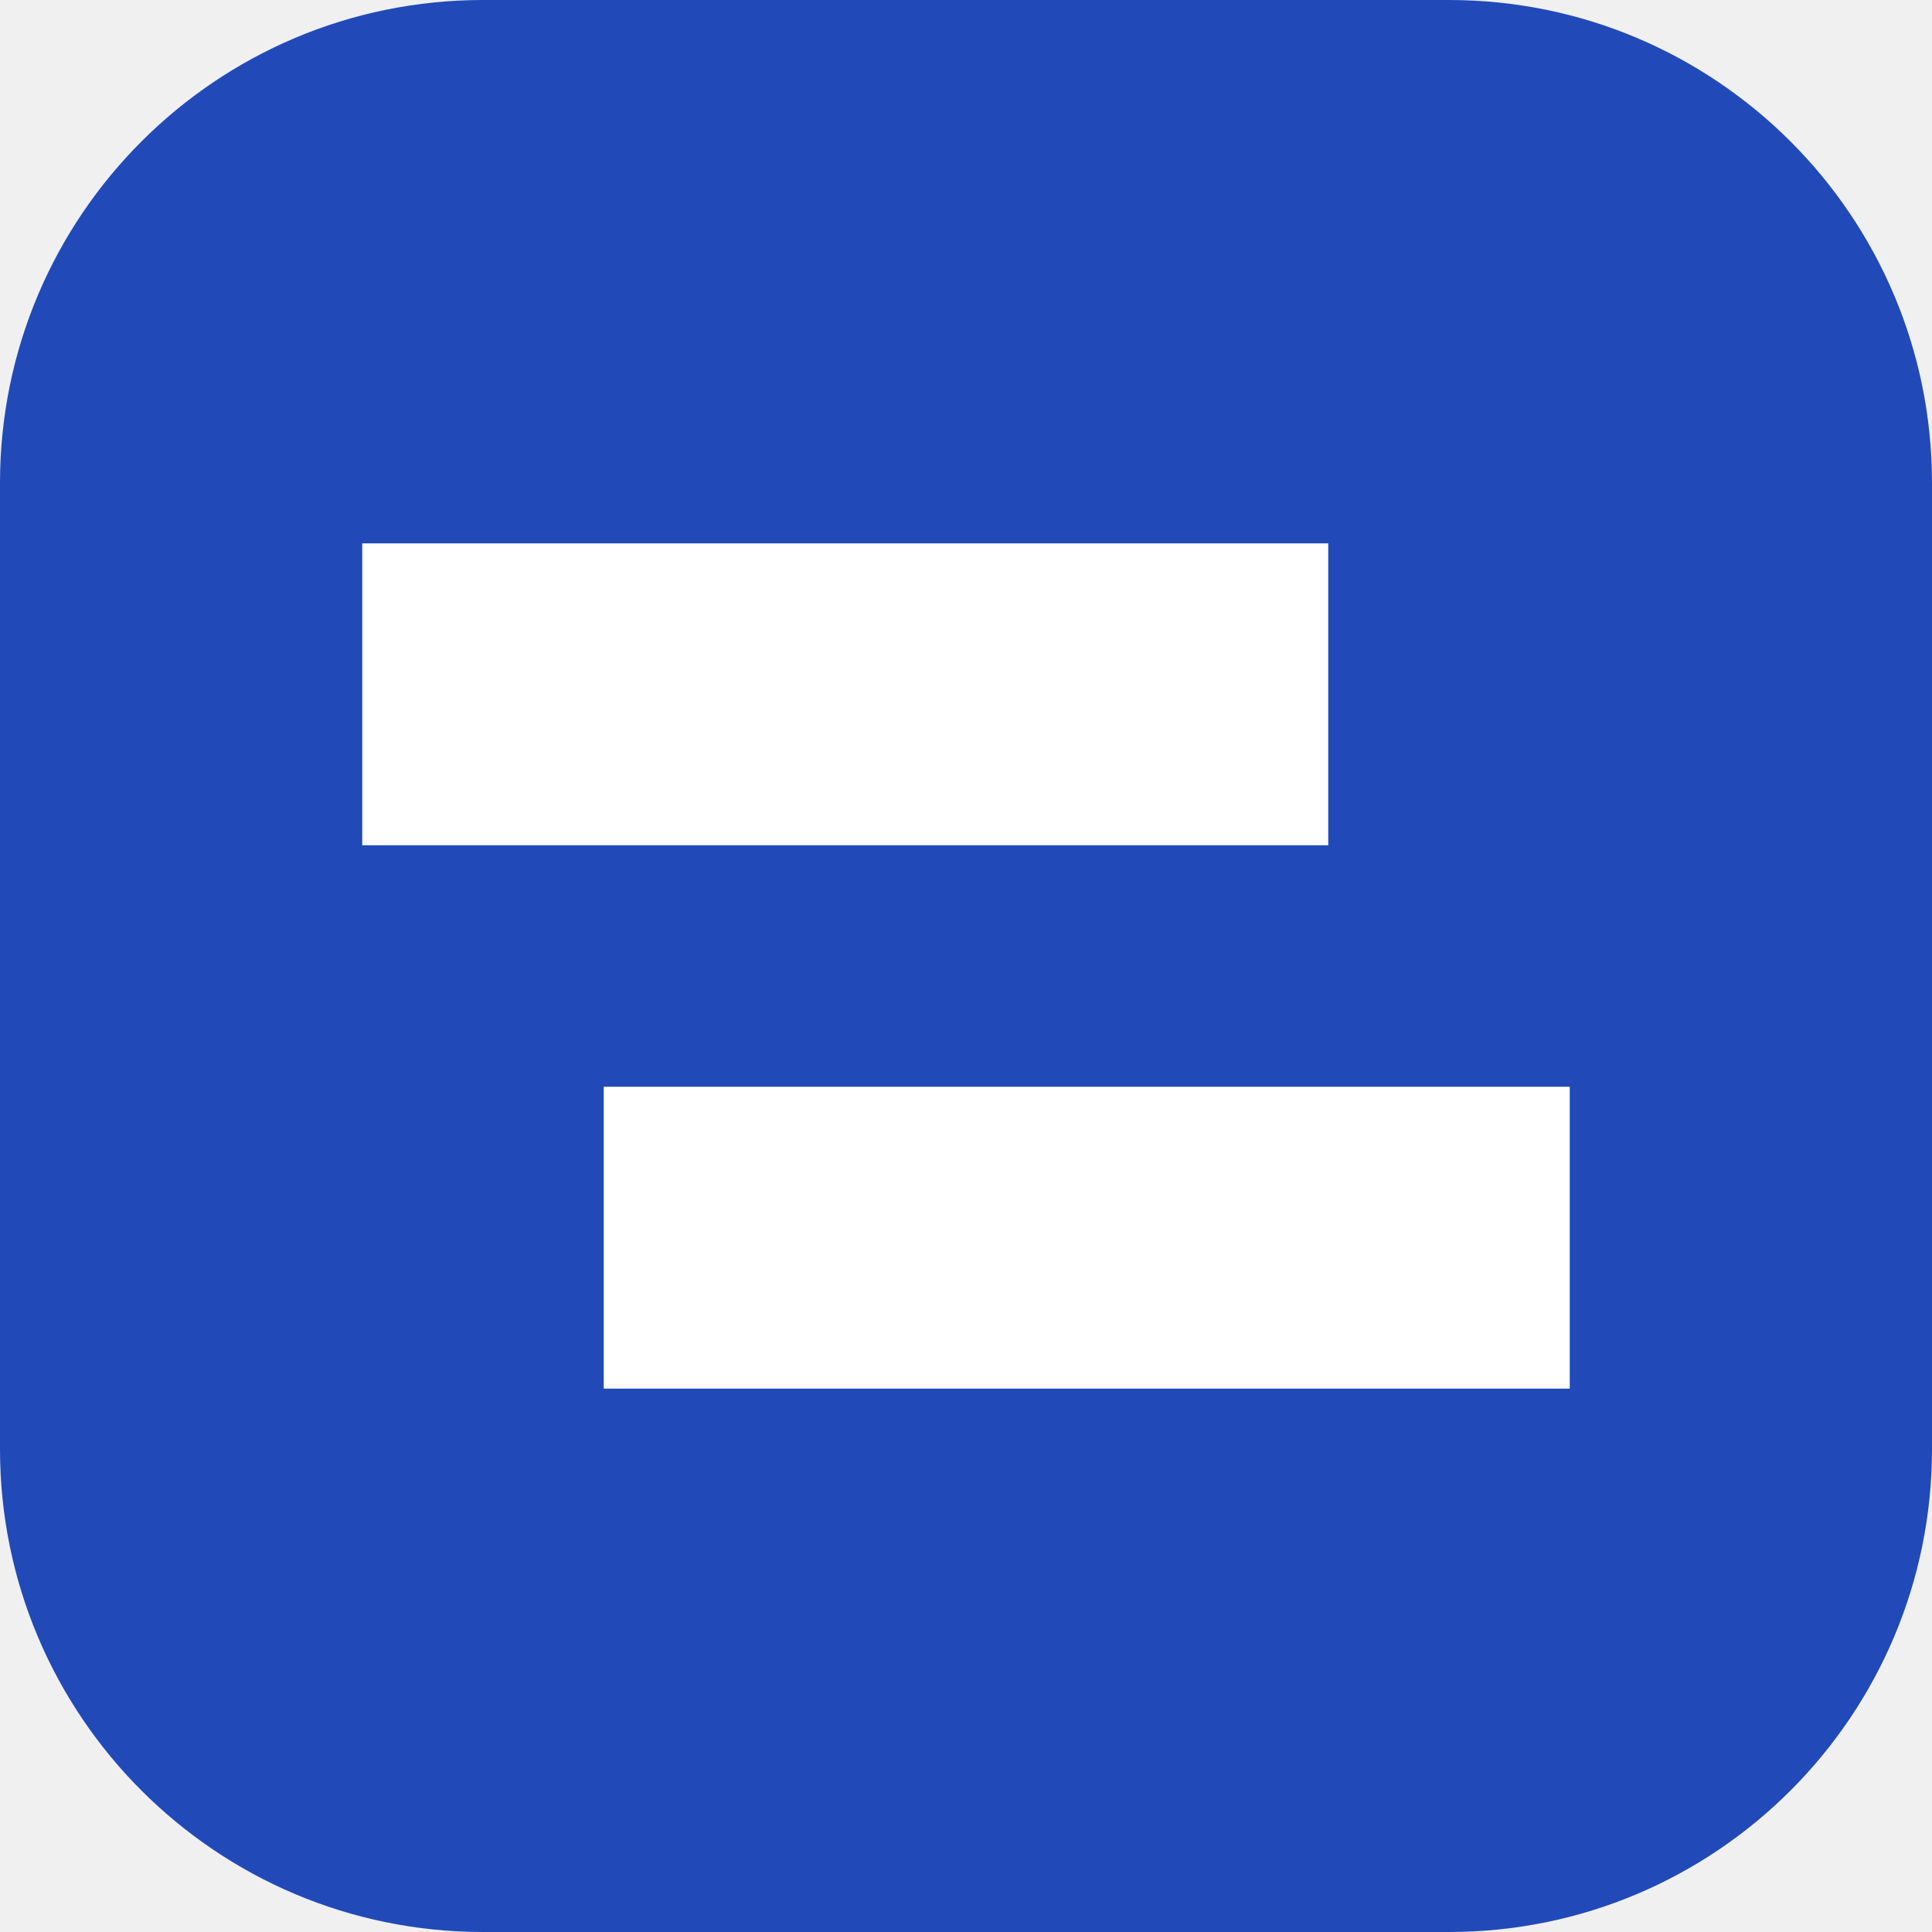
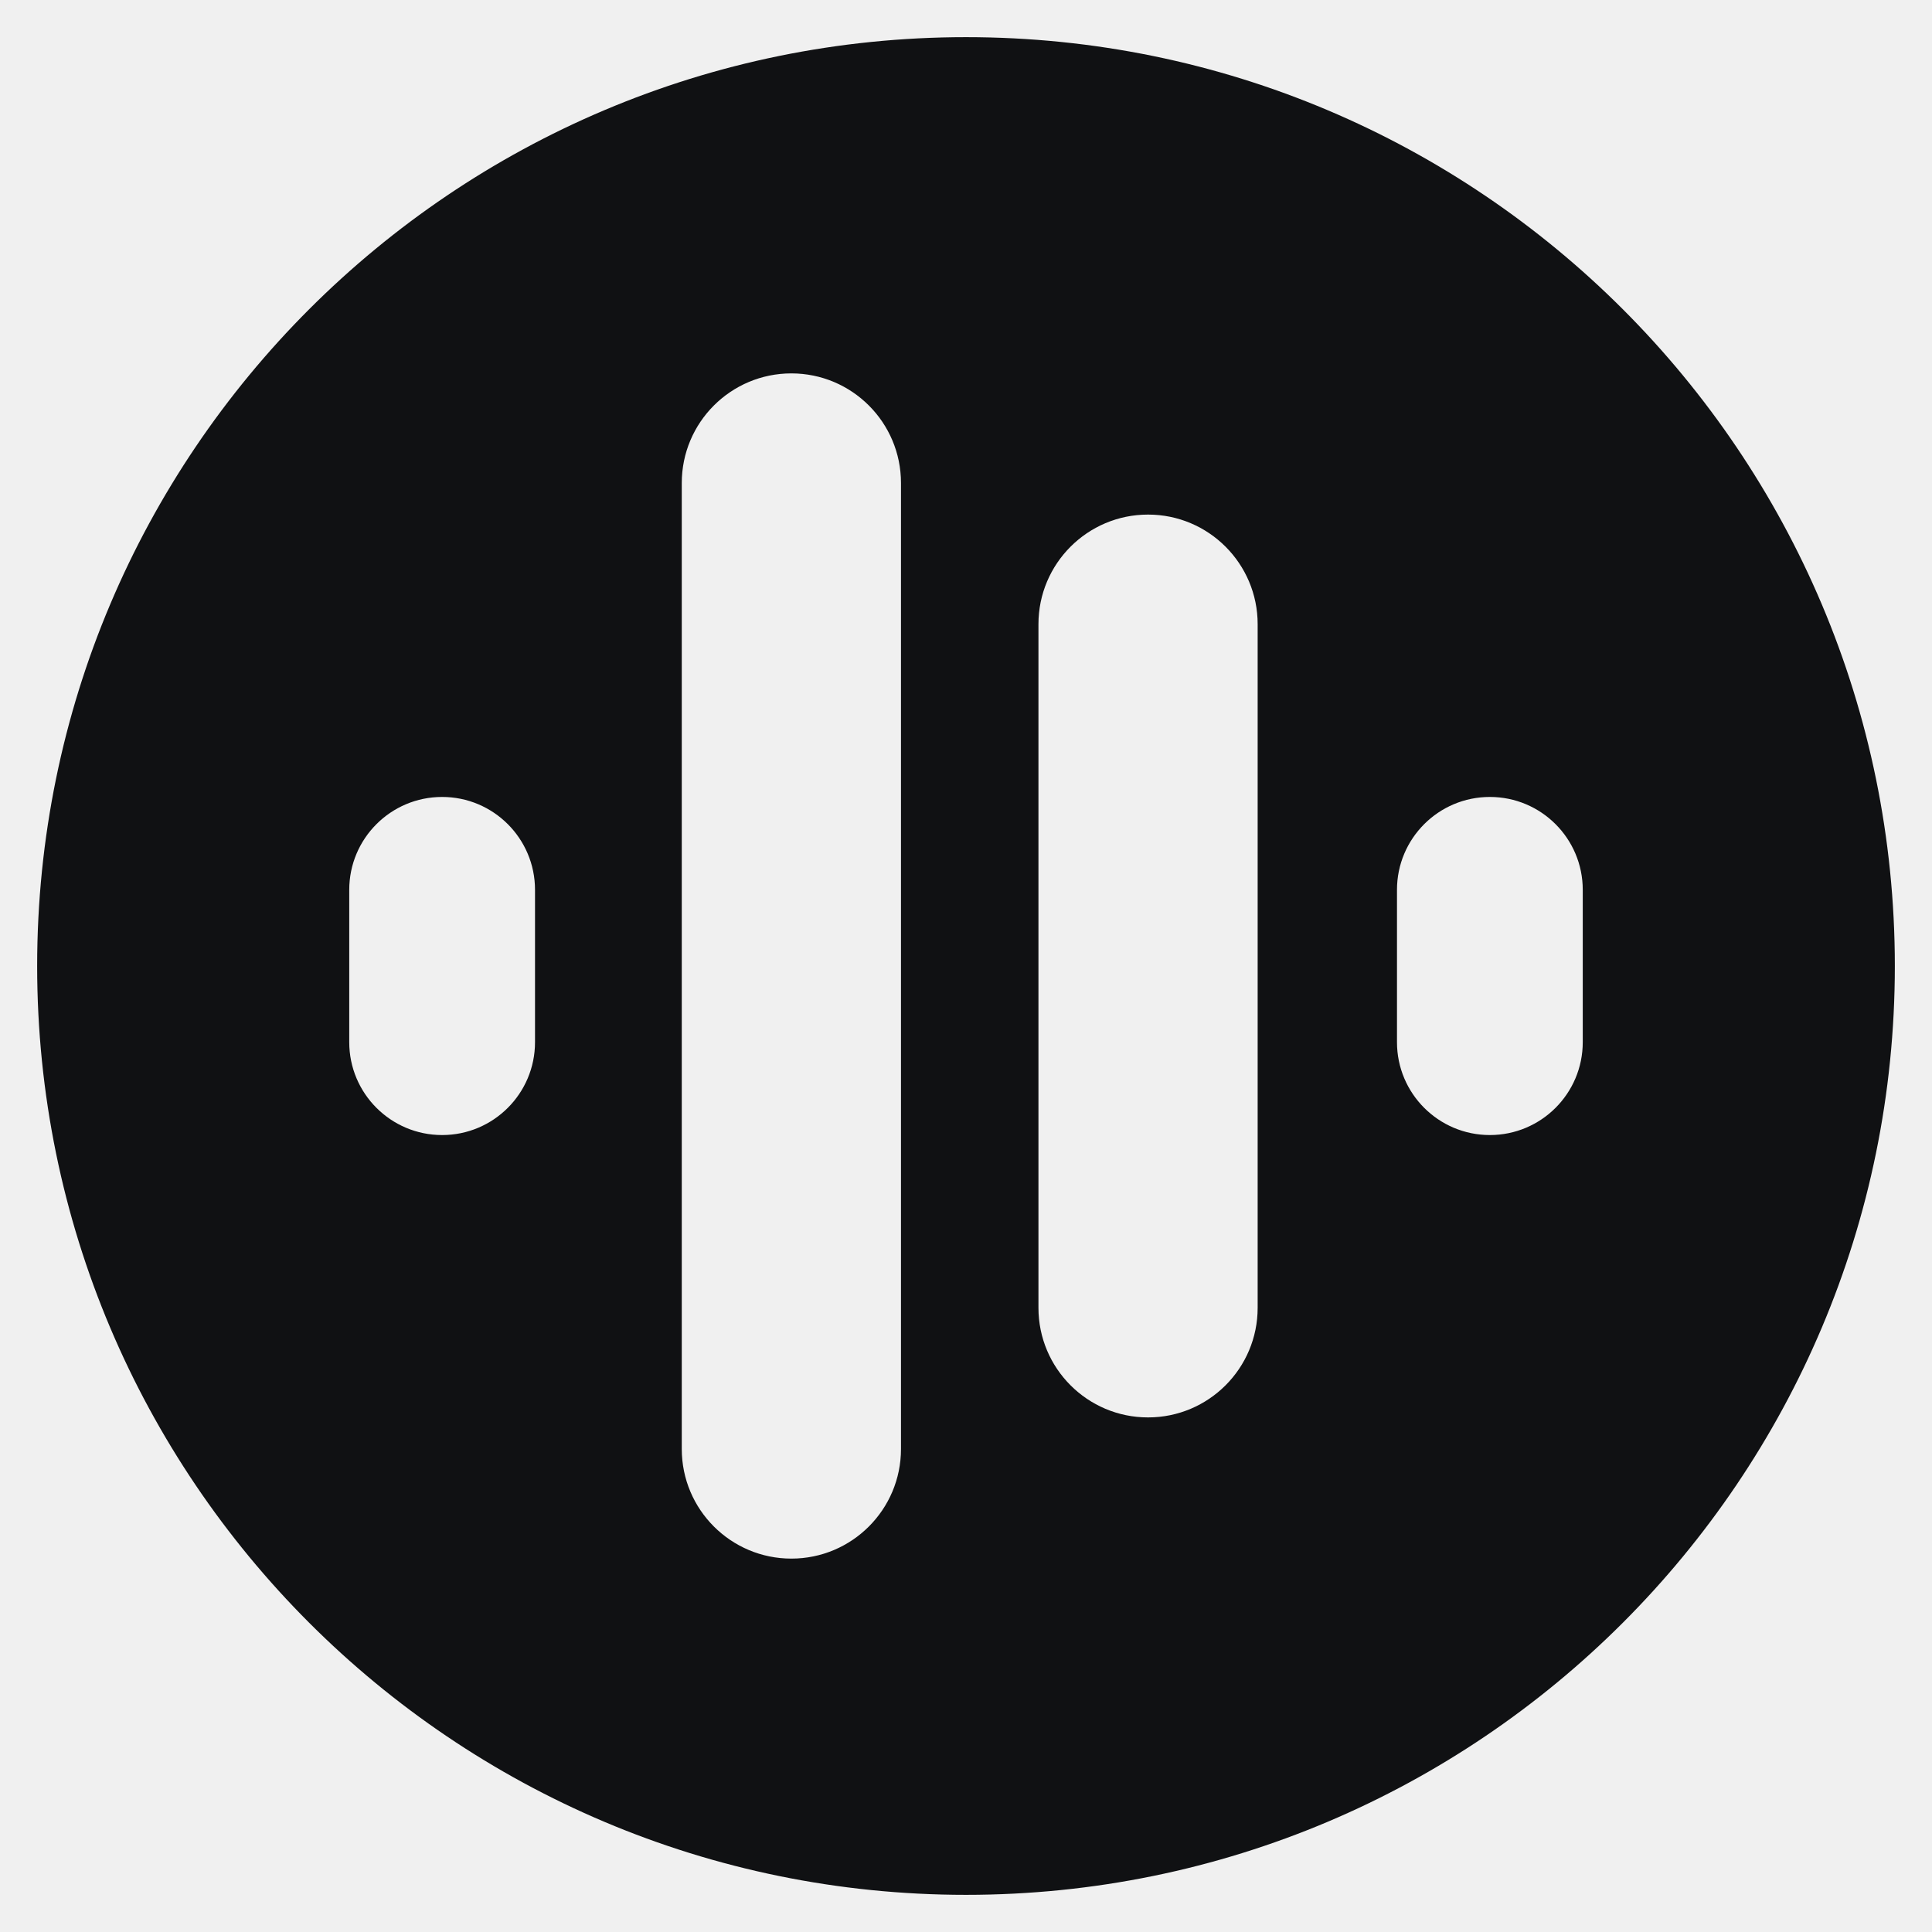
- <svg xmlns="http://www.w3.org/2000/svg" viewBox="0 0 32 32">
-   <rect width="32" height="32" rx="8" fill="#214ab8" />
-   <path d="M6 9h16v5H6zm4 9h16v5H10z" fill="#fff" />
+ <svg xmlns="http://www.w3.org/2000/svg" viewBox="0 0 104 104">
+   <style>:root{color:#101113}@media(prefers-color-scheme:dark){:root{color:#f4f6ff}}</style>
+   <path fill="currentColor" transform="translate(2 2)" fill-rule="evenodd" d="M50 0a50 50 0 1 0 0 100a50 50 0 1 0 0 -100ZM16.8 45.9a5.0 5.0 0 0 1 10 0v8.2a5.0 5.0 0 0 1 -10 0ZM34.7 24.0a5.9 5.9 0 0 1 11.8 0v52.0a5.9 5.9 0 0 1 -11.8 0ZM53.9 31.6a5.9 5.9 0 0 1 11.8 0v36.8a5.9 5.9 0 0 1 -11.8 0ZM73.2 45.9a5.0 5.0 0 0 1 10 0v8.2a5.0 5.0 0 0 1 -10 0Z" />
</svg>
